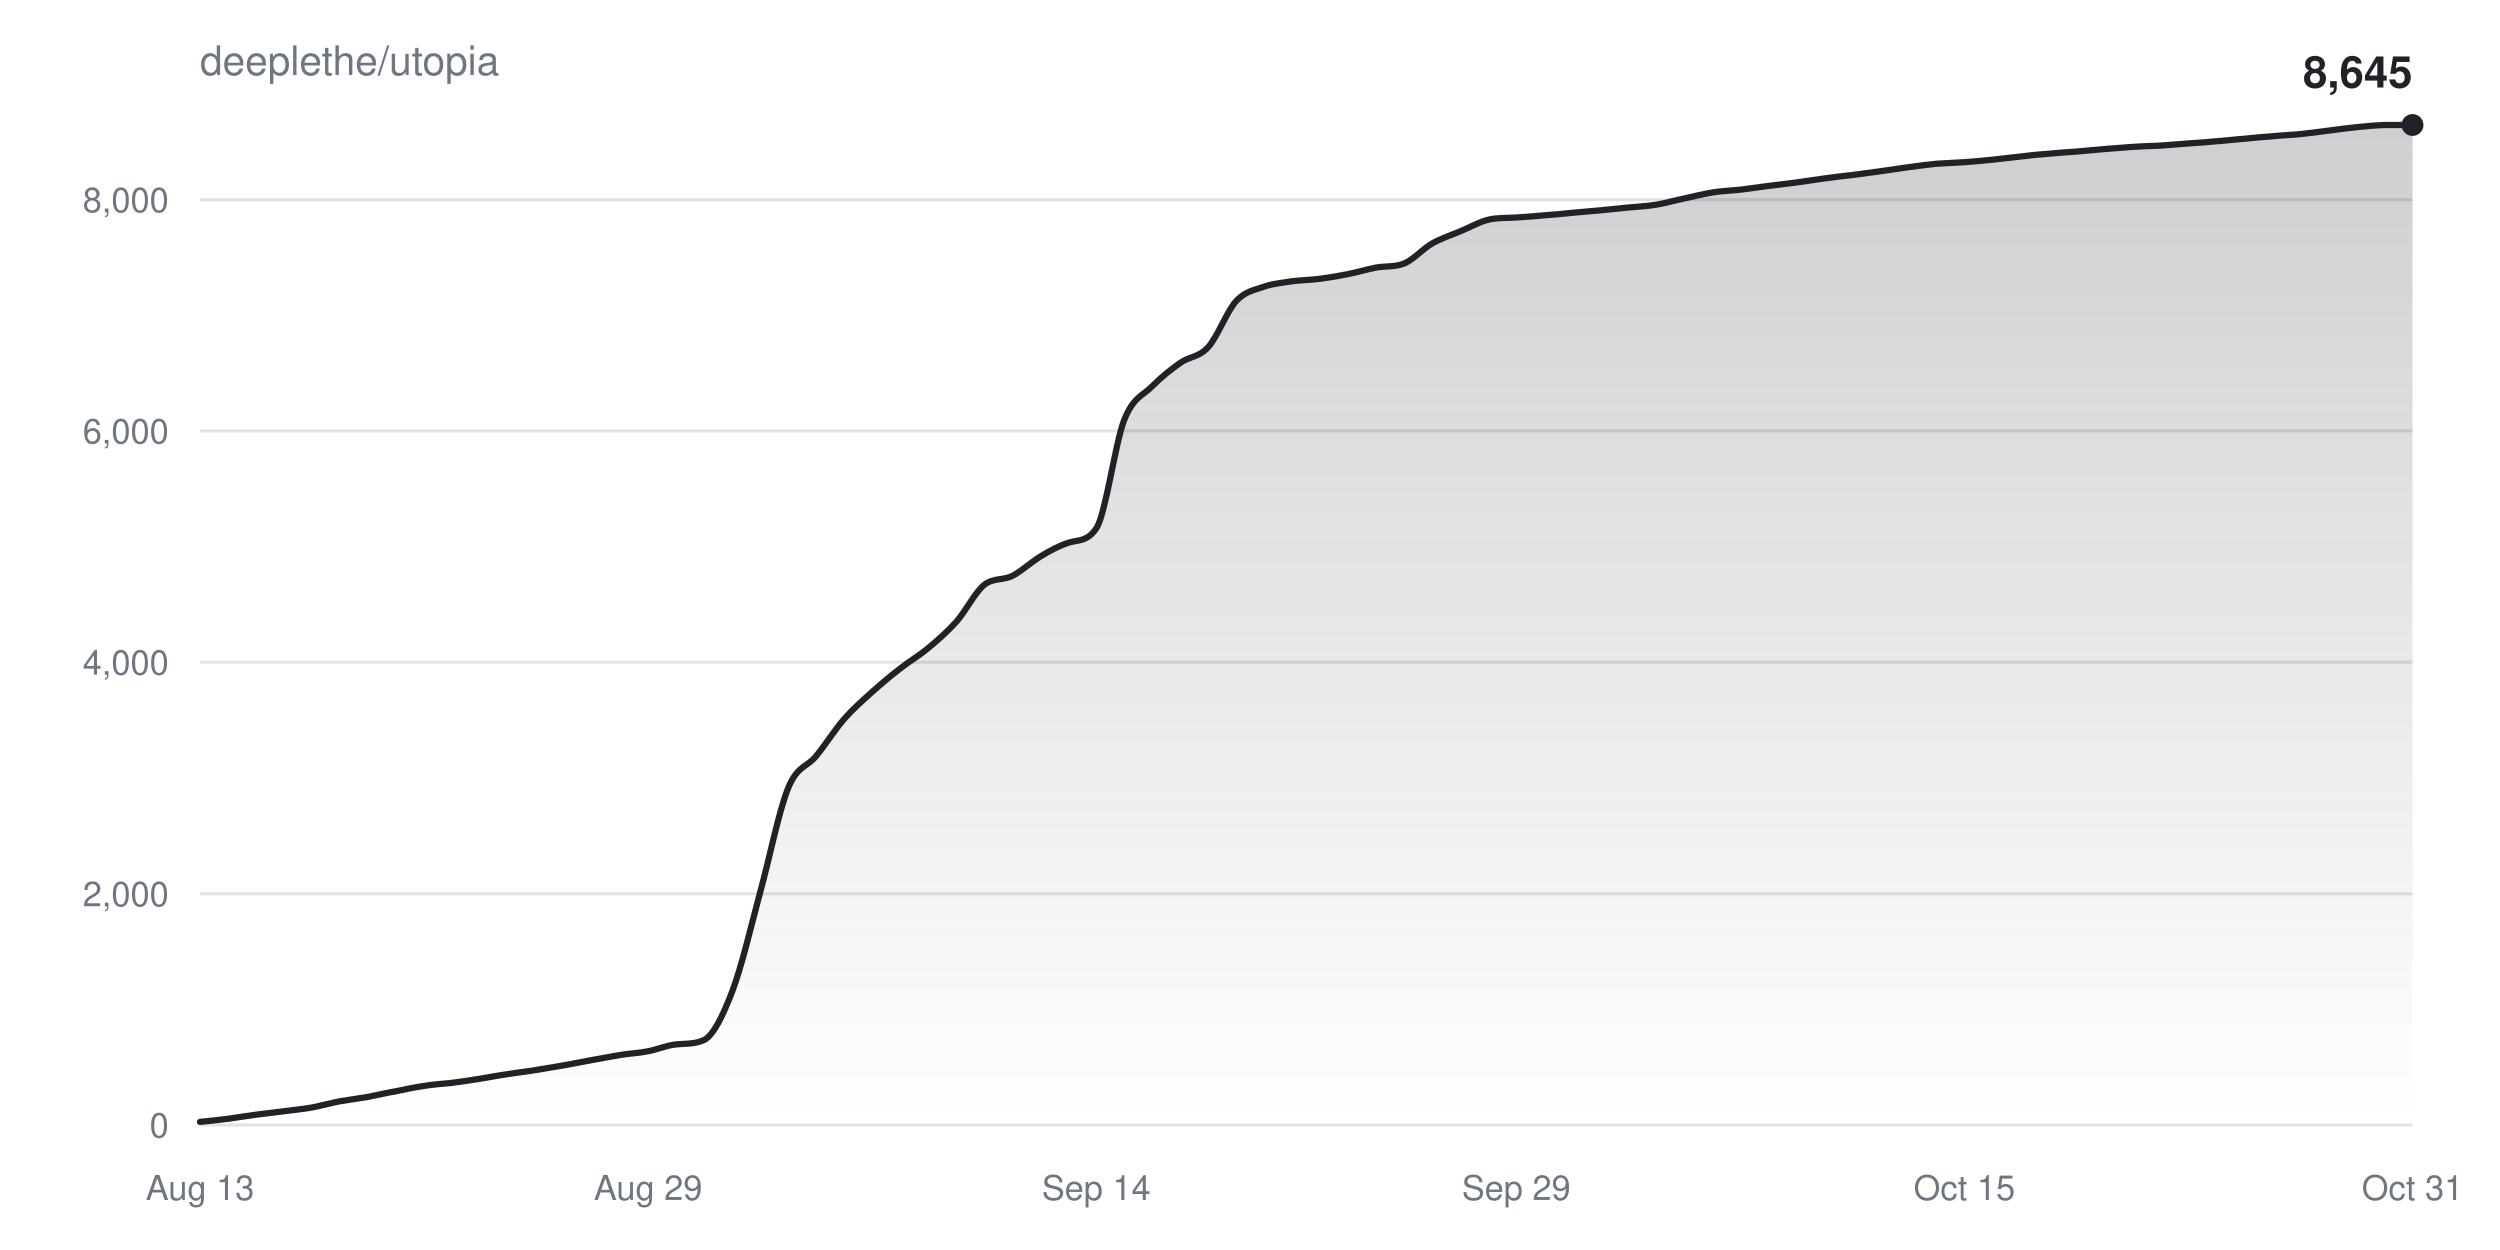
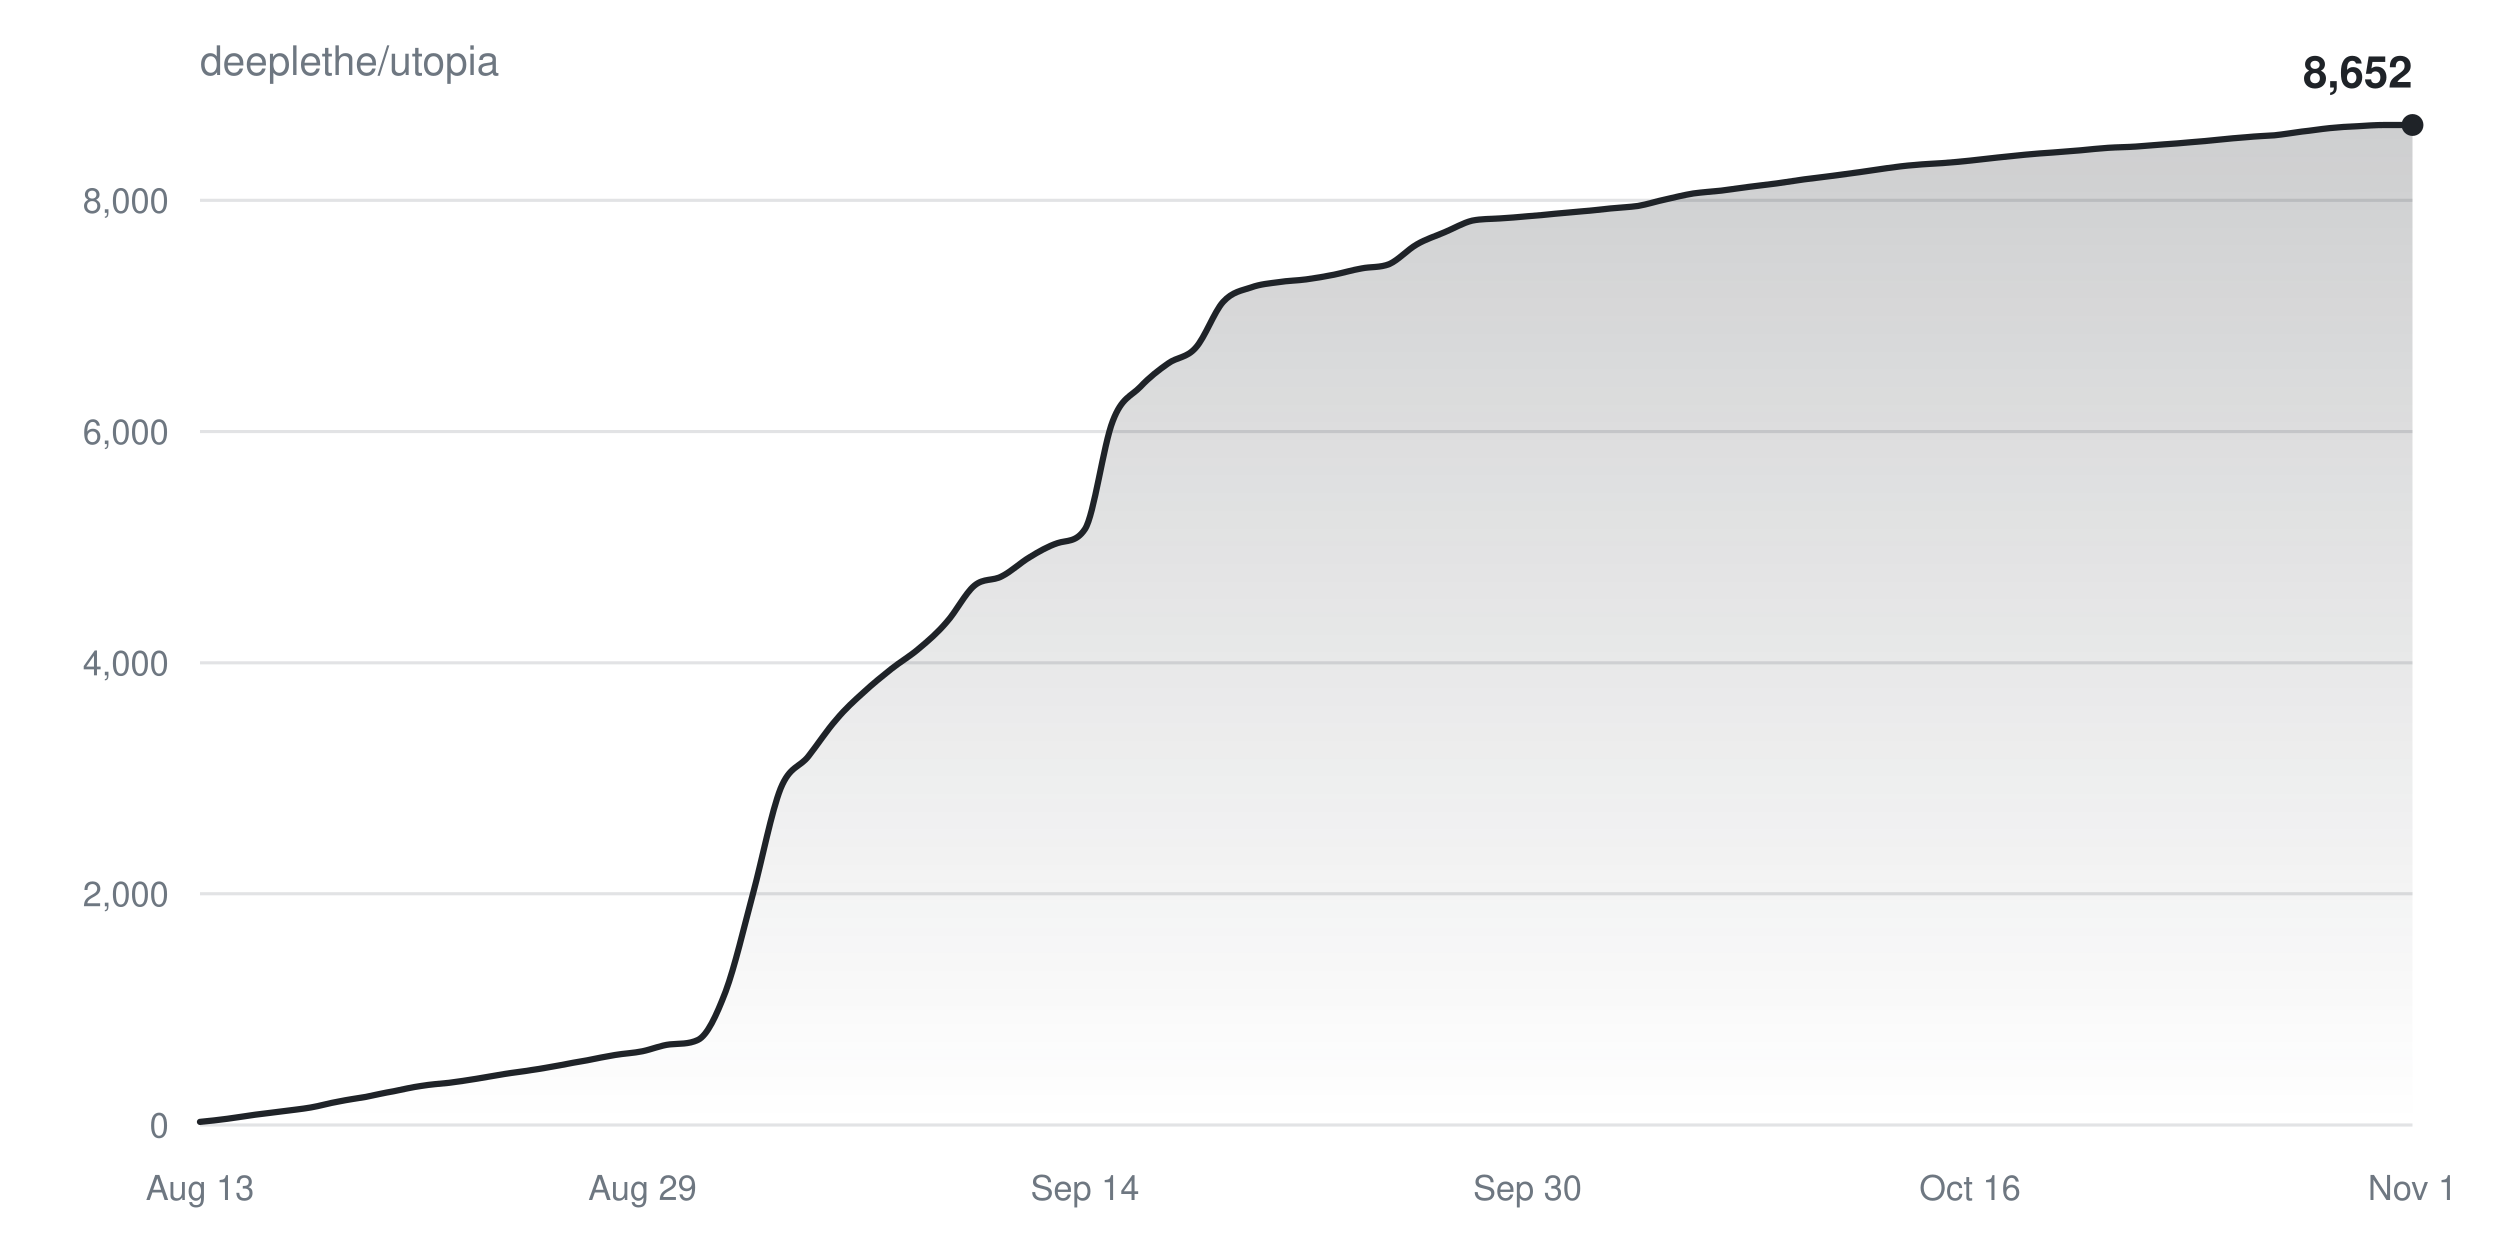
<svg xmlns="http://www.w3.org/2000/svg" width="800" height="400" viewBox="0 0 800 400" font-family="-apple-system,BlinkMacSystemFont,Segoe UI,Helvetica,Arial,sans-serif">
  <defs>
    <linearGradient id="fill" x1="0" y1="0" x2="0" y2="1">
      <stop offset="0%" stop-color="#1f2328" stop-opacity="0.22" />
      <stop offset="100%" stop-color="#1f2328" stop-opacity="0" />
    </linearGradient>
  </defs>
  <rect width="100%" height="100%" fill="#ffffff" />
  <text x="64" y="24" fill="#6e7781" font-size="13">deeplethe/utopia</text>
  <g>
    <line x1="64" y1="360.0" x2="772" y2="360.0" stroke="#6e778133" />
    <text x="54" y="364.0" fill="#6e7781" font-size="11" text-anchor="end">0</text>
  </g>
  <g>
    <line x1="64" y1="286.0" x2="772" y2="286.0" stroke="#6e778133" />
    <text x="54" y="290.0" fill="#6e7781" font-size="11" text-anchor="end">2,000</text>
  </g>
  <g>
-     <line x1="64" y1="211.9" x2="772" y2="211.9" stroke="#6e778133" />
-     <text x="54" y="215.9" fill="#6e7781" font-size="11" text-anchor="end">4,000</text>
+     <line x1="64" y1="212.1" x2="772" y2="212.1" stroke="#6e778133" />
+     <text x="54" y="216.1" fill="#6e7781" font-size="11" text-anchor="end">4,000</text>
  </g>
  <g>
-     <line x1="64" y1="137.9" x2="772" y2="137.9" stroke="#6e778133" />
-     <text x="54" y="141.9" fill="#6e7781" font-size="11" text-anchor="end">6,000</text>
+     <line x1="64" y1="138.1" x2="772" y2="138.1" stroke="#6e778133" />
+     <text x="54" y="142.1" fill="#6e7781" font-size="11" text-anchor="end">6,000</text>
  </g>
  <g>
-     <line x1="64" y1="63.9" x2="772" y2="63.9" stroke="#6e778133" />
-     <text x="54" y="67.9" fill="#6e7781" font-size="11" text-anchor="end">8,000</text>
+     <line x1="64" y1="64.1" x2="772" y2="64.1" stroke="#6e778133" />
+     <text x="54" y="68.1" fill="#6e7781" font-size="11" text-anchor="end">8,000</text>
  </g>
  <text x="64.0" y="384" fill="#6e7781" font-size="11" text-anchor="middle">Aug 13</text>
-   <text x="207.4" y="384" fill="#6e7781" font-size="11" text-anchor="middle">Aug 29</text>
-   <text x="350.8" y="384" fill="#6e7781" font-size="11" text-anchor="middle">Sep 14</text>
-   <text x="485.2" y="384" fill="#6e7781" font-size="11" text-anchor="middle">Sep 29</text>
-   <text x="628.6" y="384" fill="#6e7781" font-size="11" text-anchor="middle">Oct 15</text>
-   <text x="772.0" y="384" fill="#6e7781" font-size="11" text-anchor="middle">Oct 31</text>
-   <path d="M64.0,359.0C67.0,358.7 70.0,358.4 73.0,358.0C75.9,357.6 78.9,357.1 81.9,356.7C84.9,356.3 87.9,356.0 90.9,355.6C93.9,355.2 96.9,354.9 99.8,354.4C102.8,353.8 105.8,353.0 108.8,352.4C111.8,351.9 114.8,351.5 117.8,351.0C120.8,350.4 123.7,349.7 126.7,349.2C129.7,348.6 132.7,347.9 135.7,347.5C138.7,347.0 141.7,346.8 144.7,346.5C147.6,346.1 150.6,345.7 153.6,345.2C156.6,344.7 159.6,344.1 162.6,343.7C165.6,343.2 168.6,342.9 171.5,342.4C174.5,341.9 177.5,341.4 180.5,340.9C183.5,340.3 186.5,339.8 189.5,339.2C192.5,338.7 195.4,338.1 198.4,337.6C201.4,337.1 204.4,337.0 207.4,336.4C210.4,335.8 213.4,334.5 216.4,334.2C219.3,333.9 222.3,334.2 225.3,332.8C228.3,331.3 231.3,325.1 234.3,317.3C237.3,309.4 240.3,296.6 243.2,285.7C246.2,274.9 249.2,259.6 252.2,252.2C255.2,244.9 258.2,245.6 261.2,241.9C264.2,238.2 267.1,233.6 270.1,230.1C273.1,226.7 276.1,224.1 279.1,221.4C282.1,218.7 285.1,216.2 288.1,213.9C291.0,211.6 294.0,209.9 297.0,207.4C300.0,204.9 303.0,202.3 306.0,199.0C309.0,195.6 311.9,189.7 314.9,187.2C317.9,184.8 320.9,185.8 323.9,184.3C326.9,182.8 329.9,179.9 332.9,178.1C335.8,176.3 338.8,174.7 341.8,173.7C344.8,172.7 347.8,173.5 350.8,169.1C353.8,164.7 356.8,142.1 359.7,134.5C362.7,126.9 365.7,126.7 368.7,123.6C371.7,120.6 374.7,118.2 377.7,116.1C380.7,114.0 383.6,114.4 386.6,111.1C389.6,107.8 392.6,99.6 395.6,96.3C398.6,93.1 401.6,92.8 404.6,91.7C407.5,90.7 410.5,90.5 413.5,90.0C416.5,89.6 419.5,89.6 422.5,89.2C425.5,88.8 428.5,88.3 431.4,87.7C434.4,87.1 437.4,86.2 440.4,85.6C443.4,85.1 446.4,85.5 449.4,84.3C452.4,83.0 455.3,79.6 458.3,77.9C461.3,76.2 464.3,75.3 467.3,74.0C470.3,72.8 473.3,71.0 476.3,70.3C479.2,69.6 482.2,69.8 485.2,69.6C488.2,69.4 491.2,69.2 494.2,68.9C497.2,68.7 500.2,68.4 503.1,68.1C506.1,67.8 509.1,67.6 512.1,67.3C515.1,67.0 518.1,66.7 521.1,66.4C524.1,66.1 527.0,66.0 530.0,65.5C533.0,65.0 536.0,64.1 539.0,63.5C542.0,62.8 545.0,62.1 547.9,61.6C550.9,61.1 553.9,61.0 556.9,60.7C559.9,60.3 562.9,59.9 565.9,59.5C568.9,59.1 571.8,58.8 574.8,58.4C577.8,58.0 580.8,57.5 583.8,57.1C586.8,56.7 589.8,56.3 592.8,56.0C595.7,55.6 598.7,55.2 601.7,54.8C604.7,54.4 607.7,53.9 610.7,53.5C613.7,53.1 616.7,52.7 619.6,52.4C622.6,52.2 625.6,52.1 628.6,51.9C631.6,51.7 634.6,51.4 637.6,51.1C640.6,50.8 643.5,50.4 646.5,50.1C649.5,49.7 652.5,49.4 655.5,49.2C658.5,48.9 661.5,48.7 664.5,48.5C667.4,48.2 670.4,48.0 673.4,47.7C676.4,47.5 679.4,47.2 682.4,47.0C685.4,46.8 688.4,46.7 691.3,46.6C694.3,46.4 697.3,46.1 700.3,45.9C703.3,45.7 706.3,45.5 709.3,45.2C712.3,45.0 715.2,44.6 718.2,44.4C721.2,44.1 724.2,43.8 727.2,43.6C730.2,43.3 733.2,43.2 736.2,42.9C739.1,42.6 742.1,42.2 745.1,41.8C748.1,41.4 751.1,41.0 754.1,40.7C757.1,40.4 760.1,40.1 763.0,40.0C766.0,40.0 769.0,40.0 772.0,40.0L772.0,360.0L64.0,360.0Z" fill="url(#fill)" />
-   <path d="M64.0,359.0C67.0,358.7 70.0,358.4 73.0,358.0C75.9,357.6 78.9,357.1 81.9,356.7C84.9,356.3 87.9,356.0 90.9,355.6C93.9,355.2 96.9,354.9 99.8,354.4C102.8,353.8 105.8,353.0 108.8,352.4C111.8,351.9 114.8,351.5 117.8,351.0C120.8,350.4 123.7,349.7 126.7,349.2C129.7,348.6 132.7,347.9 135.7,347.5C138.7,347.0 141.7,346.8 144.7,346.5C147.6,346.1 150.6,345.7 153.6,345.2C156.6,344.7 159.6,344.1 162.6,343.7C165.6,343.2 168.6,342.9 171.5,342.4C174.5,341.9 177.5,341.4 180.5,340.9C183.5,340.3 186.5,339.8 189.5,339.2C192.5,338.7 195.4,338.1 198.4,337.6C201.4,337.1 204.4,337.0 207.4,336.4C210.4,335.8 213.4,334.5 216.4,334.2C219.3,333.9 222.3,334.2 225.3,332.8C228.3,331.3 231.3,325.1 234.3,317.3C237.3,309.4 240.3,296.6 243.2,285.7C246.2,274.9 249.2,259.6 252.2,252.2C255.2,244.9 258.2,245.6 261.2,241.9C264.2,238.2 267.1,233.6 270.1,230.1C273.1,226.7 276.1,224.1 279.1,221.4C282.1,218.7 285.1,216.2 288.1,213.9C291.0,211.6 294.0,209.9 297.0,207.4C300.0,204.9 303.0,202.3 306.0,199.0C309.0,195.6 311.9,189.7 314.9,187.2C317.9,184.8 320.9,185.8 323.9,184.3C326.9,182.8 329.9,179.9 332.9,178.1C335.8,176.3 338.8,174.7 341.8,173.7C344.8,172.7 347.8,173.5 350.8,169.1C353.8,164.7 356.8,142.1 359.7,134.5C362.7,126.9 365.7,126.7 368.7,123.6C371.7,120.6 374.7,118.2 377.7,116.1C380.7,114.0 383.6,114.4 386.6,111.1C389.6,107.8 392.6,99.6 395.6,96.3C398.6,93.1 401.6,92.8 404.6,91.7C407.5,90.7 410.5,90.5 413.5,90.0C416.5,89.6 419.5,89.6 422.5,89.2C425.5,88.8 428.5,88.3 431.4,87.7C434.4,87.1 437.4,86.2 440.4,85.6C443.4,85.1 446.4,85.5 449.4,84.3C452.4,83.0 455.3,79.6 458.3,77.9C461.3,76.2 464.3,75.3 467.3,74.0C470.3,72.8 473.3,71.0 476.3,70.3C479.2,69.6 482.2,69.8 485.2,69.6C488.2,69.4 491.2,69.2 494.2,68.9C497.2,68.7 500.2,68.4 503.1,68.1C506.1,67.8 509.1,67.6 512.1,67.3C515.1,67.0 518.1,66.7 521.1,66.4C524.1,66.1 527.0,66.0 530.0,65.5C533.0,65.0 536.0,64.1 539.0,63.5C542.0,62.8 545.0,62.1 547.9,61.6C550.9,61.1 553.9,61.0 556.9,60.7C559.9,60.3 562.9,59.9 565.9,59.5C568.9,59.1 571.8,58.8 574.8,58.4C577.8,58.0 580.8,57.5 583.8,57.1C586.8,56.7 589.8,56.3 592.8,56.0C595.7,55.6 598.7,55.2 601.7,54.8C604.7,54.4 607.7,53.9 610.7,53.5C613.7,53.1 616.7,52.7 619.6,52.4C622.6,52.2 625.6,52.1 628.6,51.9C631.6,51.7 634.6,51.4 637.6,51.1C640.6,50.8 643.5,50.4 646.5,50.1C649.5,49.7 652.5,49.4 655.5,49.2C658.5,48.9 661.5,48.7 664.5,48.5C667.4,48.2 670.4,48.0 673.4,47.7C676.4,47.5 679.4,47.2 682.4,47.0C685.4,46.8 688.4,46.7 691.3,46.6C694.3,46.4 697.3,46.1 700.3,45.9C703.3,45.7 706.3,45.5 709.3,45.2C712.3,45.0 715.2,44.6 718.2,44.4C721.2,44.1 724.2,43.8 727.2,43.6C730.2,43.3 733.2,43.2 736.2,42.9C739.1,42.6 742.1,42.2 745.1,41.8C748.1,41.4 751.1,41.0 754.1,40.7C757.1,40.4 760.1,40.1 763.0,40.0C766.0,40.0 769.0,40.0 772.0,40.0" fill="none" stroke="#1f2328" stroke-width="2" stroke-linejoin="round" stroke-linecap="round" />
+   <text x="205.6" y="384" fill="#6e7781" font-size="11" text-anchor="middle">Aug 29</text>
+   <text x="347.2" y="384" fill="#6e7781" font-size="11" text-anchor="middle">Sep 14</text>
+   <text x="488.8" y="384" fill="#6e7781" font-size="11" text-anchor="middle">Sep 30</text>
+   <text x="630.4" y="384" fill="#6e7781" font-size="11" text-anchor="middle">Oct 16</text>
+   <text x="772.0" y="384" fill="#6e7781" font-size="11" text-anchor="middle">Nov 1</text>
+   <path d="M64.0,359.0C67.0,358.7 69.9,358.4 72.8,358.0C75.8,357.6 78.8,357.1 81.7,356.7C84.7,356.3 87.6,356.0 90.5,355.6C93.5,355.2 96.5,354.9 99.4,354.4C102.4,353.9 105.3,353.0 108.3,352.5C111.2,351.9 114.1,351.5 117.1,351.0C120.0,350.4 123.0,349.7 126.0,349.2C128.9,348.6 131.9,347.9 134.8,347.5C137.8,347.0 140.7,346.8 143.7,346.5C146.6,346.1 149.6,345.7 152.5,345.2C155.4,344.7 158.4,344.2 161.3,343.7C164.3,343.2 167.3,342.9 170.2,342.4C173.2,342.0 176.1,341.4 179.1,340.9C182.0,340.3 185.0,339.8 187.9,339.3C190.8,338.7 193.8,338.1 196.8,337.6C199.7,337.1 202.7,337.0 205.6,336.4C208.5,335.8 211.5,334.5 214.4,334.2C217.4,333.9 220.3,334.2 223.3,332.8C226.3,331.4 229.2,325.1 232.2,317.3C235.1,309.5 238.1,296.6 241.0,285.8C243.9,275.0 246.9,259.6 249.8,252.3C252.8,245.0 255.8,245.7 258.7,242.0C261.6,238.3 264.6,233.7 267.6,230.3C270.5,226.8 273.4,224.2 276.4,221.5C279.3,218.8 282.3,216.4 285.3,214.0C288.2,211.7 291.2,210.0 294.1,207.5C297.1,205.0 300.0,202.5 302.9,199.1C305.9,195.8 308.9,189.8 311.8,187.4C314.8,184.9 317.7,186.0 320.6,184.4C323.6,182.9 326.6,180.0 329.5,178.3C332.4,176.5 335.4,174.8 338.4,173.8C341.3,172.8 344.3,173.7 347.2,169.3C350.1,164.9 353.1,142.3 356.1,134.7C359.0,127.1 361.9,126.9 364.9,123.8C367.8,120.7 370.8,118.4 373.8,116.3C376.7,114.2 379.7,114.6 382.6,111.3C385.6,108.0 388.5,99.8 391.4,96.6C394.4,93.3 397.4,93.0 400.3,92.0C403.3,90.9 406.2,90.7 409.1,90.3C412.1,89.8 415.1,89.8 418.0,89.4C420.9,89.0 423.9,88.5 426.9,87.9C429.8,87.3 432.8,86.4 435.7,85.9C438.6,85.3 441.6,85.7 444.6,84.5C447.5,83.2 450.4,79.9 453.4,78.2C456.3,76.5 459.3,75.6 462.3,74.3C465.2,73.1 468.2,71.3 471.1,70.6C474.1,70.0 477.0,70.1 479.9,69.9C482.9,69.7 485.9,69.5 488.8,69.2C491.8,69.0 494.7,68.7 497.6,68.4C500.6,68.1 503.6,67.9 506.5,67.6C509.4,67.4 512.4,67.0 515.4,66.7C518.3,66.4 521.3,66.3 524.2,65.9C527.1,65.4 530.1,64.4 533.0,63.8C536.0,63.1 538.9,62.4 541.9,61.9C544.9,61.5 547.8,61.3 550.8,61.0C553.7,60.6 556.6,60.2 559.6,59.8C562.6,59.4 565.5,59.1 568.5,58.7C571.4,58.3 574.4,57.8 577.3,57.4C580.3,57.0 583.2,56.7 586.1,56.3C589.1,55.9 592.0,55.5 595.0,55.1C598.0,54.7 600.9,54.2 603.9,53.8C606.8,53.4 609.8,53.0 612.7,52.8C615.6,52.5 618.6,52.4 621.5,52.2C624.5,52.0 627.4,51.7 630.4,51.4C633.4,51.1 636.3,50.7 639.3,50.4C642.2,50.1 645.1,49.8 648.1,49.5C651.1,49.2 654.0,49.0 657.0,48.8C659.9,48.6 662.9,48.3 665.8,48.1C668.8,47.8 671.7,47.5 674.6,47.3C677.6,47.1 680.5,47.1 683.5,46.9C686.5,46.7 689.4,46.4 692.4,46.2C695.3,46.0 698.3,45.8 701.2,45.5C704.1,45.3 707.1,45.0 710.0,44.7C713.0,44.4 715.9,44.1 718.9,43.9C721.9,43.6 724.8,43.5 727.8,43.3C730.7,43.0 733.6,42.5 736.6,42.1C739.6,41.8 742.5,41.3 745.5,41.0C748.4,40.7 751.4,40.5 754.3,40.4C757.3,40.2 760.2,40.0 763.1,40.0C766.1,40.0 769.0,40.0 772.0,40.0L772.0,360.0L64.0,360.0Z" fill="url(#fill)" />
+   <path d="M64.0,359.0C67.0,358.7 69.9,358.4 72.8,358.0C75.8,357.6 78.8,357.1 81.7,356.7C84.7,356.3 87.6,356.0 90.5,355.6C93.5,355.2 96.5,354.9 99.4,354.4C102.4,353.9 105.3,353.0 108.3,352.5C111.2,351.9 114.1,351.5 117.1,351.0C120.0,350.4 123.0,349.7 126.0,349.2C128.9,348.6 131.9,347.9 134.8,347.5C137.8,347.0 140.7,346.8 143.7,346.5C146.6,346.1 149.6,345.7 152.5,345.2C155.4,344.7 158.4,344.2 161.3,343.7C164.3,343.2 167.3,342.9 170.2,342.4C173.2,342.0 176.1,341.4 179.1,340.9C182.0,340.3 185.0,339.8 187.9,339.3C190.8,338.7 193.8,338.1 196.8,337.6C199.7,337.1 202.7,337.0 205.6,336.4C208.5,335.8 211.5,334.5 214.4,334.2C217.4,333.9 220.3,334.2 223.3,332.8C226.3,331.4 229.2,325.1 232.2,317.3C235.1,309.5 238.1,296.6 241.0,285.8C243.9,275.0 246.9,259.6 249.8,252.3C252.8,245.0 255.8,245.7 258.7,242.0C261.6,238.3 264.6,233.7 267.6,230.3C270.5,226.8 273.4,224.2 276.4,221.5C279.3,218.8 282.3,216.4 285.3,214.0C288.2,211.7 291.2,210.0 294.1,207.5C297.1,205.0 300.0,202.5 302.9,199.1C305.9,195.8 308.9,189.8 311.8,187.4C314.8,184.9 317.7,186.0 320.6,184.4C323.6,182.9 326.6,180.0 329.5,178.3C332.4,176.5 335.4,174.8 338.4,173.8C341.3,172.8 344.3,173.7 347.2,169.3C350.1,164.9 353.1,142.3 356.1,134.7C359.0,127.1 361.9,126.9 364.9,123.8C367.8,120.7 370.8,118.4 373.8,116.3C376.7,114.2 379.7,114.6 382.6,111.3C385.6,108.0 388.5,99.8 391.4,96.6C394.4,93.3 397.4,93.0 400.3,92.0C403.3,90.9 406.2,90.7 409.1,90.3C412.1,89.8 415.1,89.8 418.0,89.4C420.9,89.0 423.9,88.5 426.9,87.9C429.8,87.3 432.8,86.4 435.7,85.9C438.6,85.3 441.6,85.7 444.6,84.5C447.5,83.2 450.4,79.9 453.4,78.2C456.3,76.5 459.3,75.6 462.3,74.3C465.2,73.1 468.2,71.3 471.1,70.6C474.1,70.0 477.0,70.1 479.9,69.9C482.9,69.7 485.9,69.5 488.8,69.2C491.8,69.0 494.7,68.7 497.6,68.4C500.6,68.1 503.6,67.9 506.5,67.6C509.4,67.4 512.4,67.0 515.4,66.7C518.3,66.4 521.3,66.3 524.2,65.9C527.1,65.4 530.1,64.4 533.0,63.8C536.0,63.1 538.9,62.4 541.9,61.9C544.9,61.5 547.8,61.3 550.8,61.0C553.7,60.6 556.6,60.2 559.6,59.8C562.6,59.4 565.5,59.1 568.5,58.7C571.4,58.3 574.4,57.8 577.3,57.4C580.3,57.0 583.2,56.7 586.1,56.3C589.1,55.9 592.0,55.5 595.0,55.1C598.0,54.7 600.9,54.2 603.9,53.8C606.8,53.4 609.8,53.0 612.7,52.8C615.6,52.5 618.6,52.4 621.5,52.2C624.5,52.0 627.4,51.7 630.4,51.4C633.4,51.1 636.3,50.7 639.3,50.4C642.2,50.1 645.1,49.8 648.1,49.5C651.1,49.2 654.0,49.0 657.0,48.8C659.9,48.6 662.9,48.3 665.8,48.1C668.8,47.8 671.7,47.5 674.6,47.3C677.6,47.1 680.5,47.1 683.5,46.9C686.5,46.7 689.4,46.4 692.4,46.2C695.3,46.0 698.3,45.8 701.2,45.5C704.1,45.3 707.1,45.0 710.0,44.7C713.0,44.4 715.9,44.1 718.9,43.9C721.9,43.6 724.8,43.5 727.8,43.3C730.7,43.0 733.6,42.5 736.6,42.1C739.6,41.8 742.5,41.3 745.5,41.0C748.4,40.7 751.4,40.5 754.3,40.4C757.3,40.2 760.2,40.0 763.1,40.0C766.1,40.0 769.0,40.0 772.0,40.0" fill="none" stroke="#1f2328" stroke-width="2" stroke-linejoin="round" stroke-linecap="round" />
  <circle cx="772.0" cy="40.0" r="3.5" fill="#1f2328" />
-   <text x="772.0" y="28.0" fill="#1f2328" font-size="14" font-weight="600" text-anchor="end">8,645</text>
+   <text x="772.0" y="28.0" fill="#1f2328" font-size="14" font-weight="600" text-anchor="end">8,652</text>
</svg>
